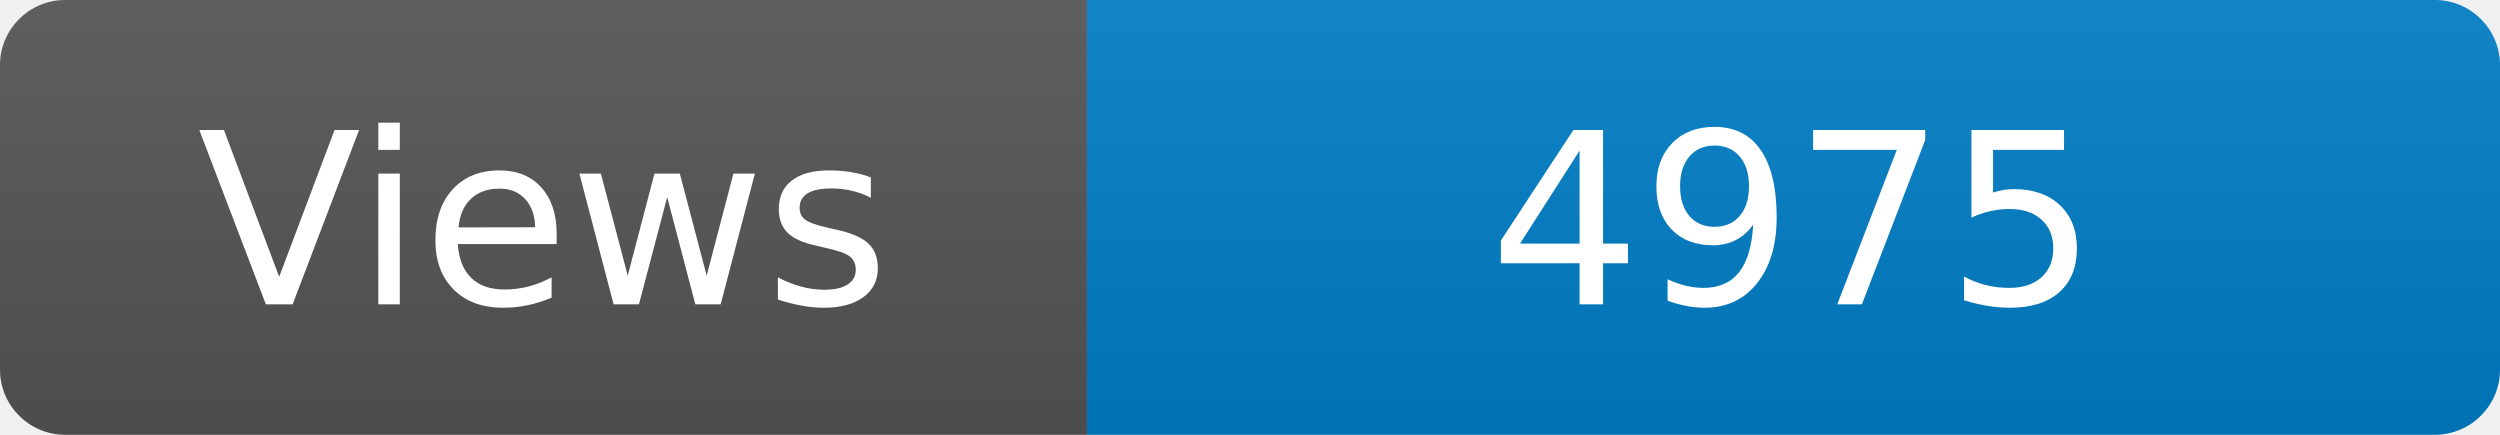
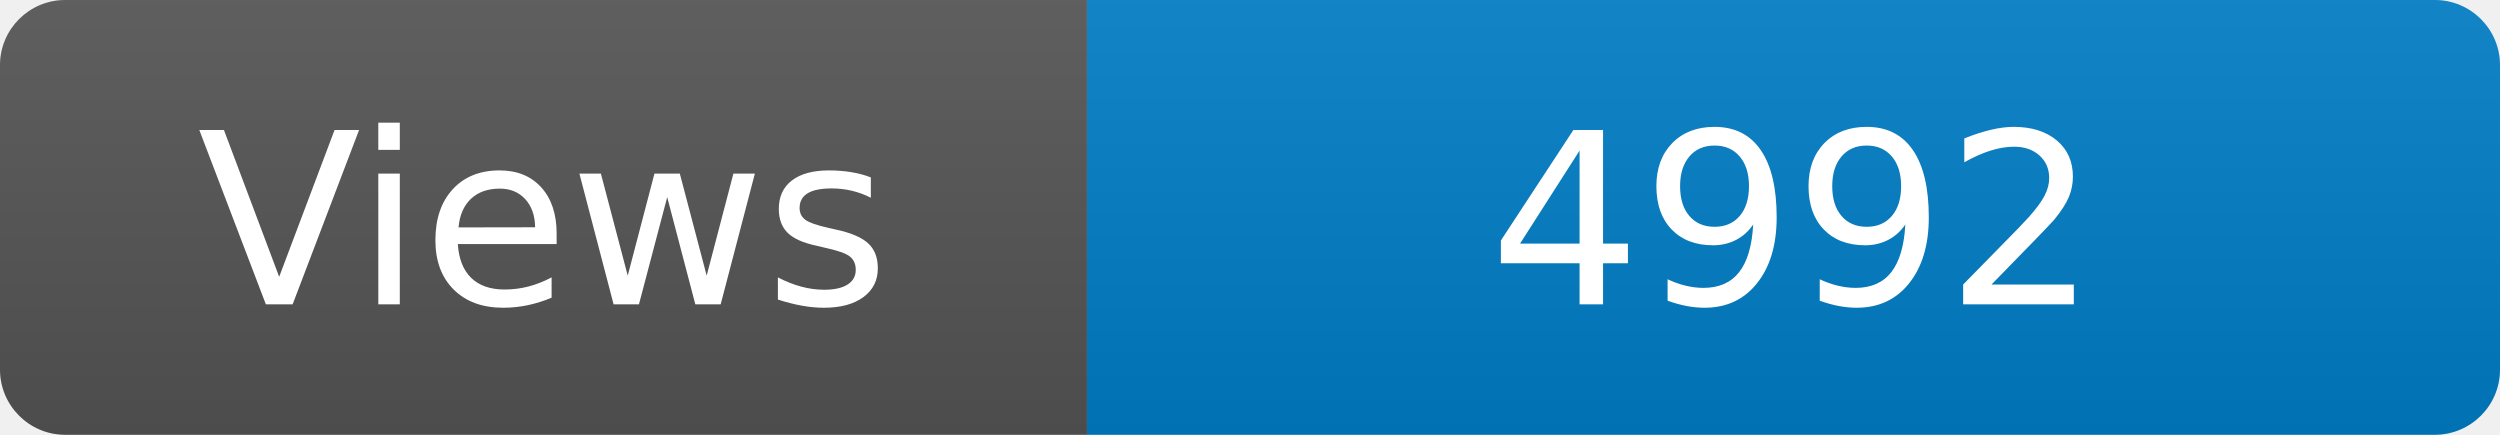
<svg xmlns="http://www.w3.org/2000/svg" width="115" height="20" role="img" aria-label="Maintained?: yes">
  <linearGradient id="s" x2="0" y2="100%">
    <stop offset="0" stop-color="#bbb" stop-opacity=".1" />
    <stop offset="1" stop-opacity=".1" />
  </linearGradient>
  <clipPath id="r">
    <rect width="115" height="20" rx="3" fill="#fff" />
  </clipPath>
  <g clip-path="url(#r)">
    <rect width="50" height="20" fill="#555" />
    <rect x="50" width="160" height="20" fill="#007ec6" />
    <rect width="115" height="20" fill="url(#s)" />
  </g>
  <g fill="#fff" text-anchor="middle" font-family="Verdana,Geneva,DejaVu Sans,sans-serif" font-size="110">
    <text x="250" y="140" transform="scale(.1)" fill="#fff">Views</text>
-     <text x="825" y="140" transform="scale(.1)" fill="#fff">4975</text>
+     <text x="825" y="140" transform="scale(.1)" fill="#fff">4992</text>
  </g>
</svg>
